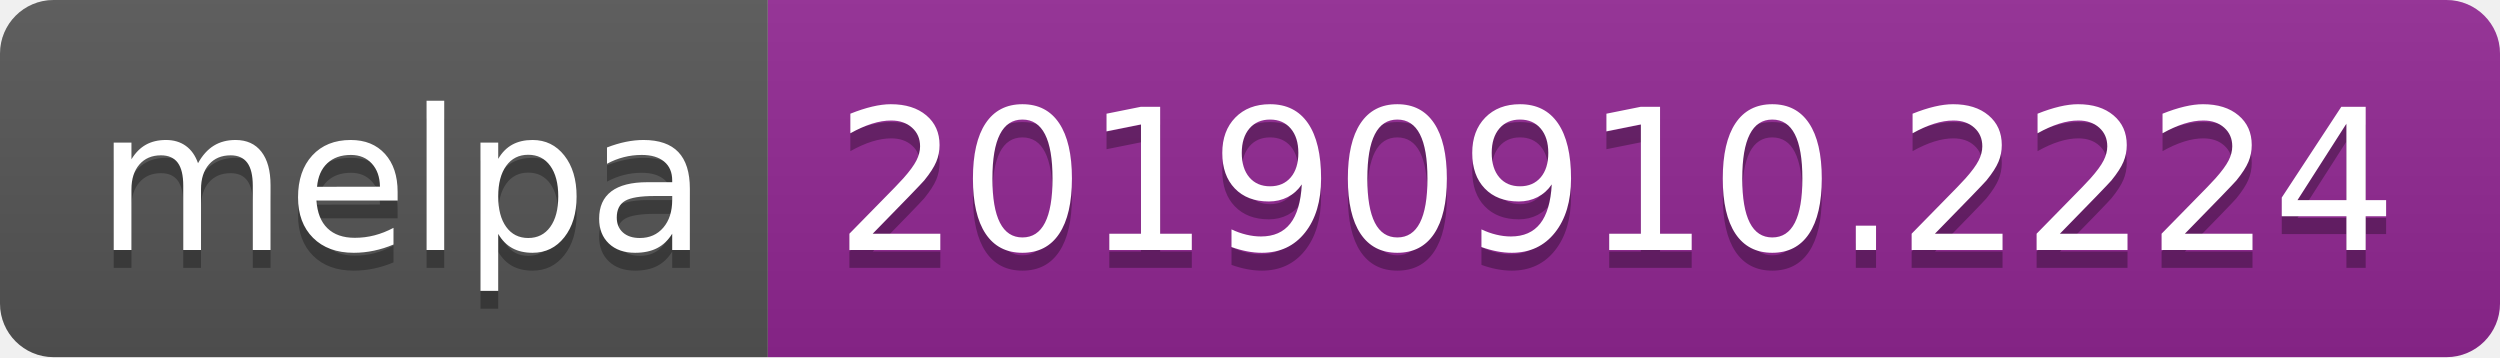
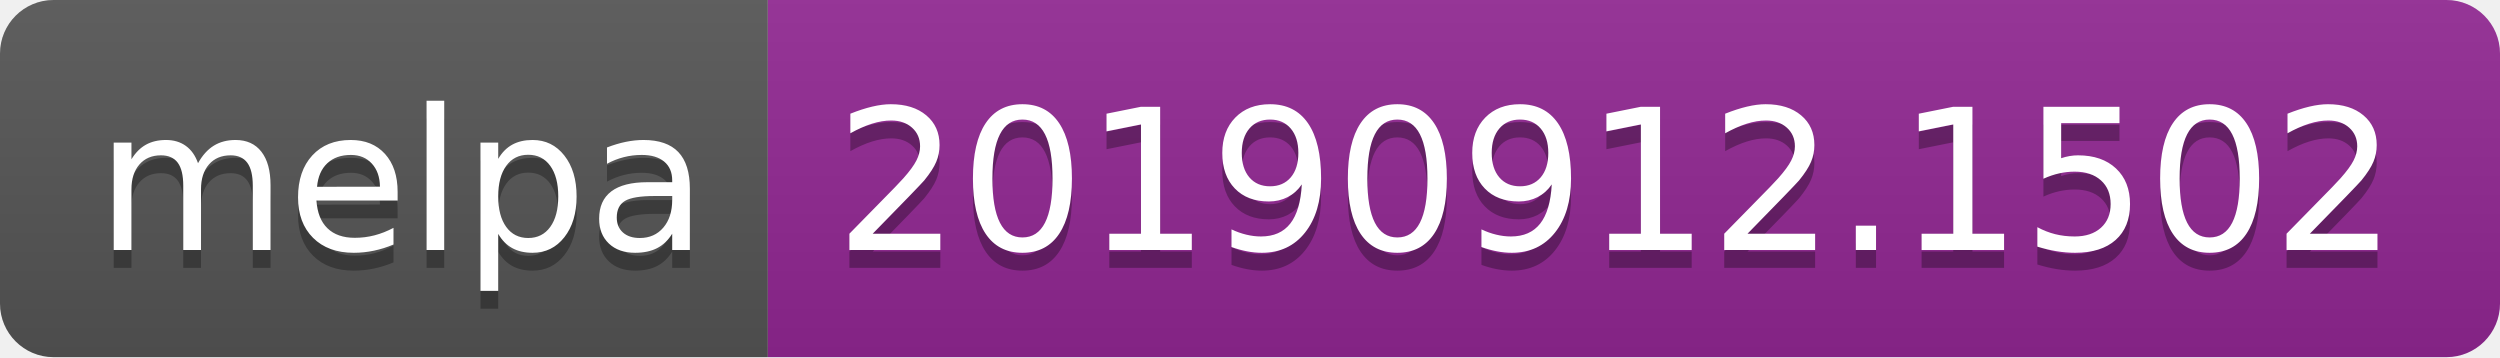
<svg xmlns="http://www.w3.org/2000/svg" width="140" height="20">
  <linearGradient id="b" x2="0" y2="100%">
    <stop offset="0" stop-color="#bbb" stop-opacity=".1" />
    <stop offset="1" stop-opacity=".1" />
  </linearGradient>
  <clipPath id="a">
    <rect width="140" height="20" rx="3" fill="#fff" />
  </clipPath>
  <g clip-path="url(#a)">
    <path fill="#555" d="M0 0h43v20H0z" />
    <path fill="#922793" d="M43 0h97v20H43z" />
    <path fill="url(#b)" d="M0 0h140v20H0z" />
  </g>
  <g fill="#fff" text-anchor="middle" font-family="DejaVu Sans,Verdana,Geneva,sans-serif" font-size="110">
    <text x="225" y="150" fill="#010101" fill-opacity=".3" transform="scale(.1)" textLength="330">melpa</text>
    <text x="225" y="140" transform="scale(.1)" textLength="330">melpa</text>
-     <text x="905" y="150" fill="#010101" fill-opacity=".3" transform="scale(.1)" textLength="870">20190910.2224</text>
-     <text x="905" y="140" transform="scale(.1)" textLength="870">20190910.2224</text>
+     <text x="905" y="150" fill="#010101" fill-opacity=".3" transform="scale(.1)" textLength="870">20190912.1502</text>
+     <text x="905" y="140" transform="scale(.1)" textLength="870">20190912.1502</text>
  </g>
</svg>
